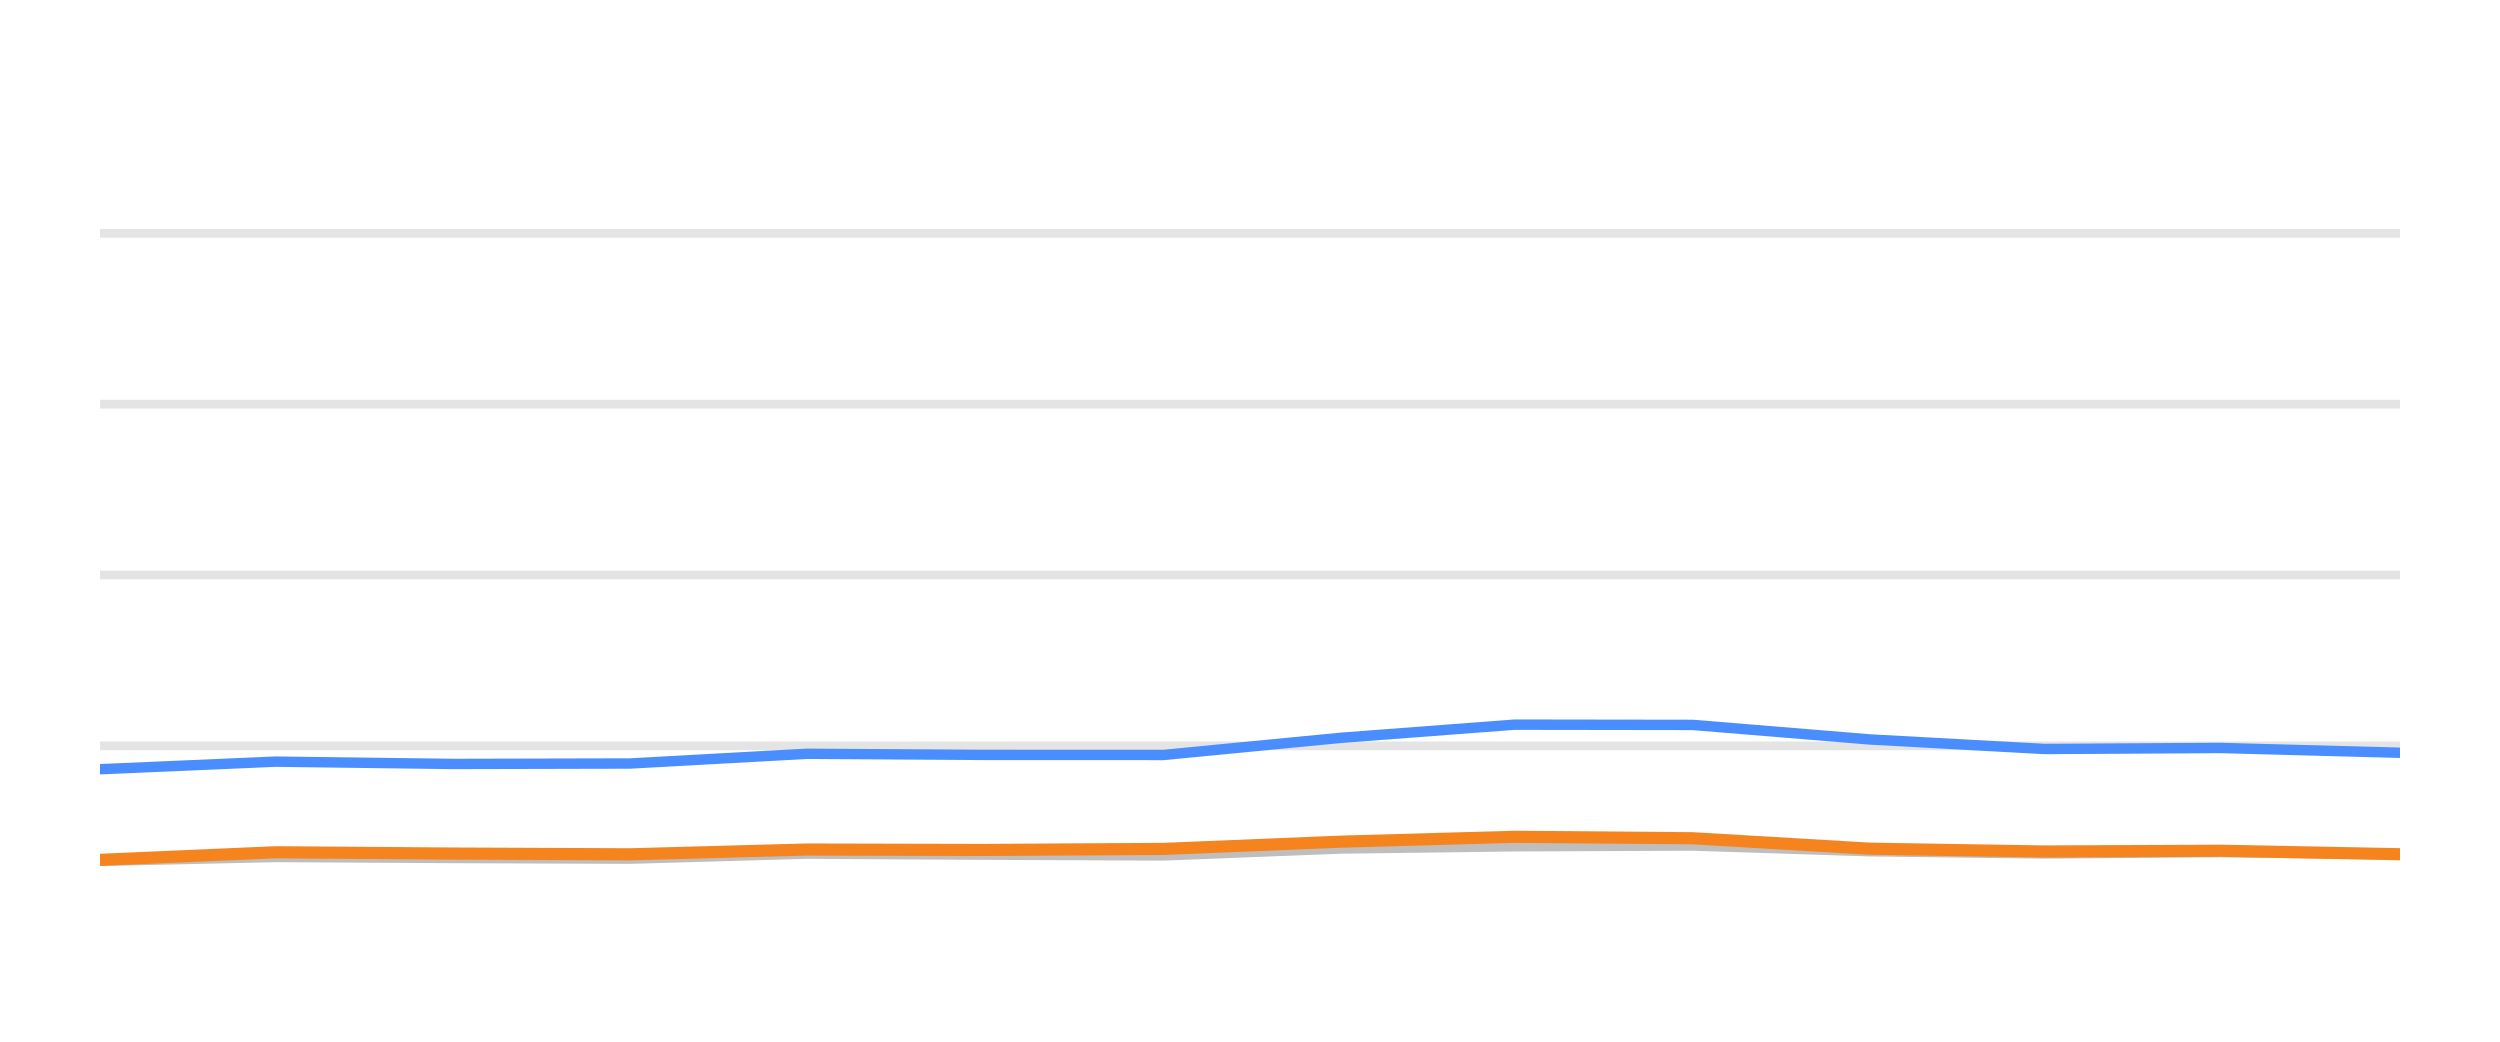
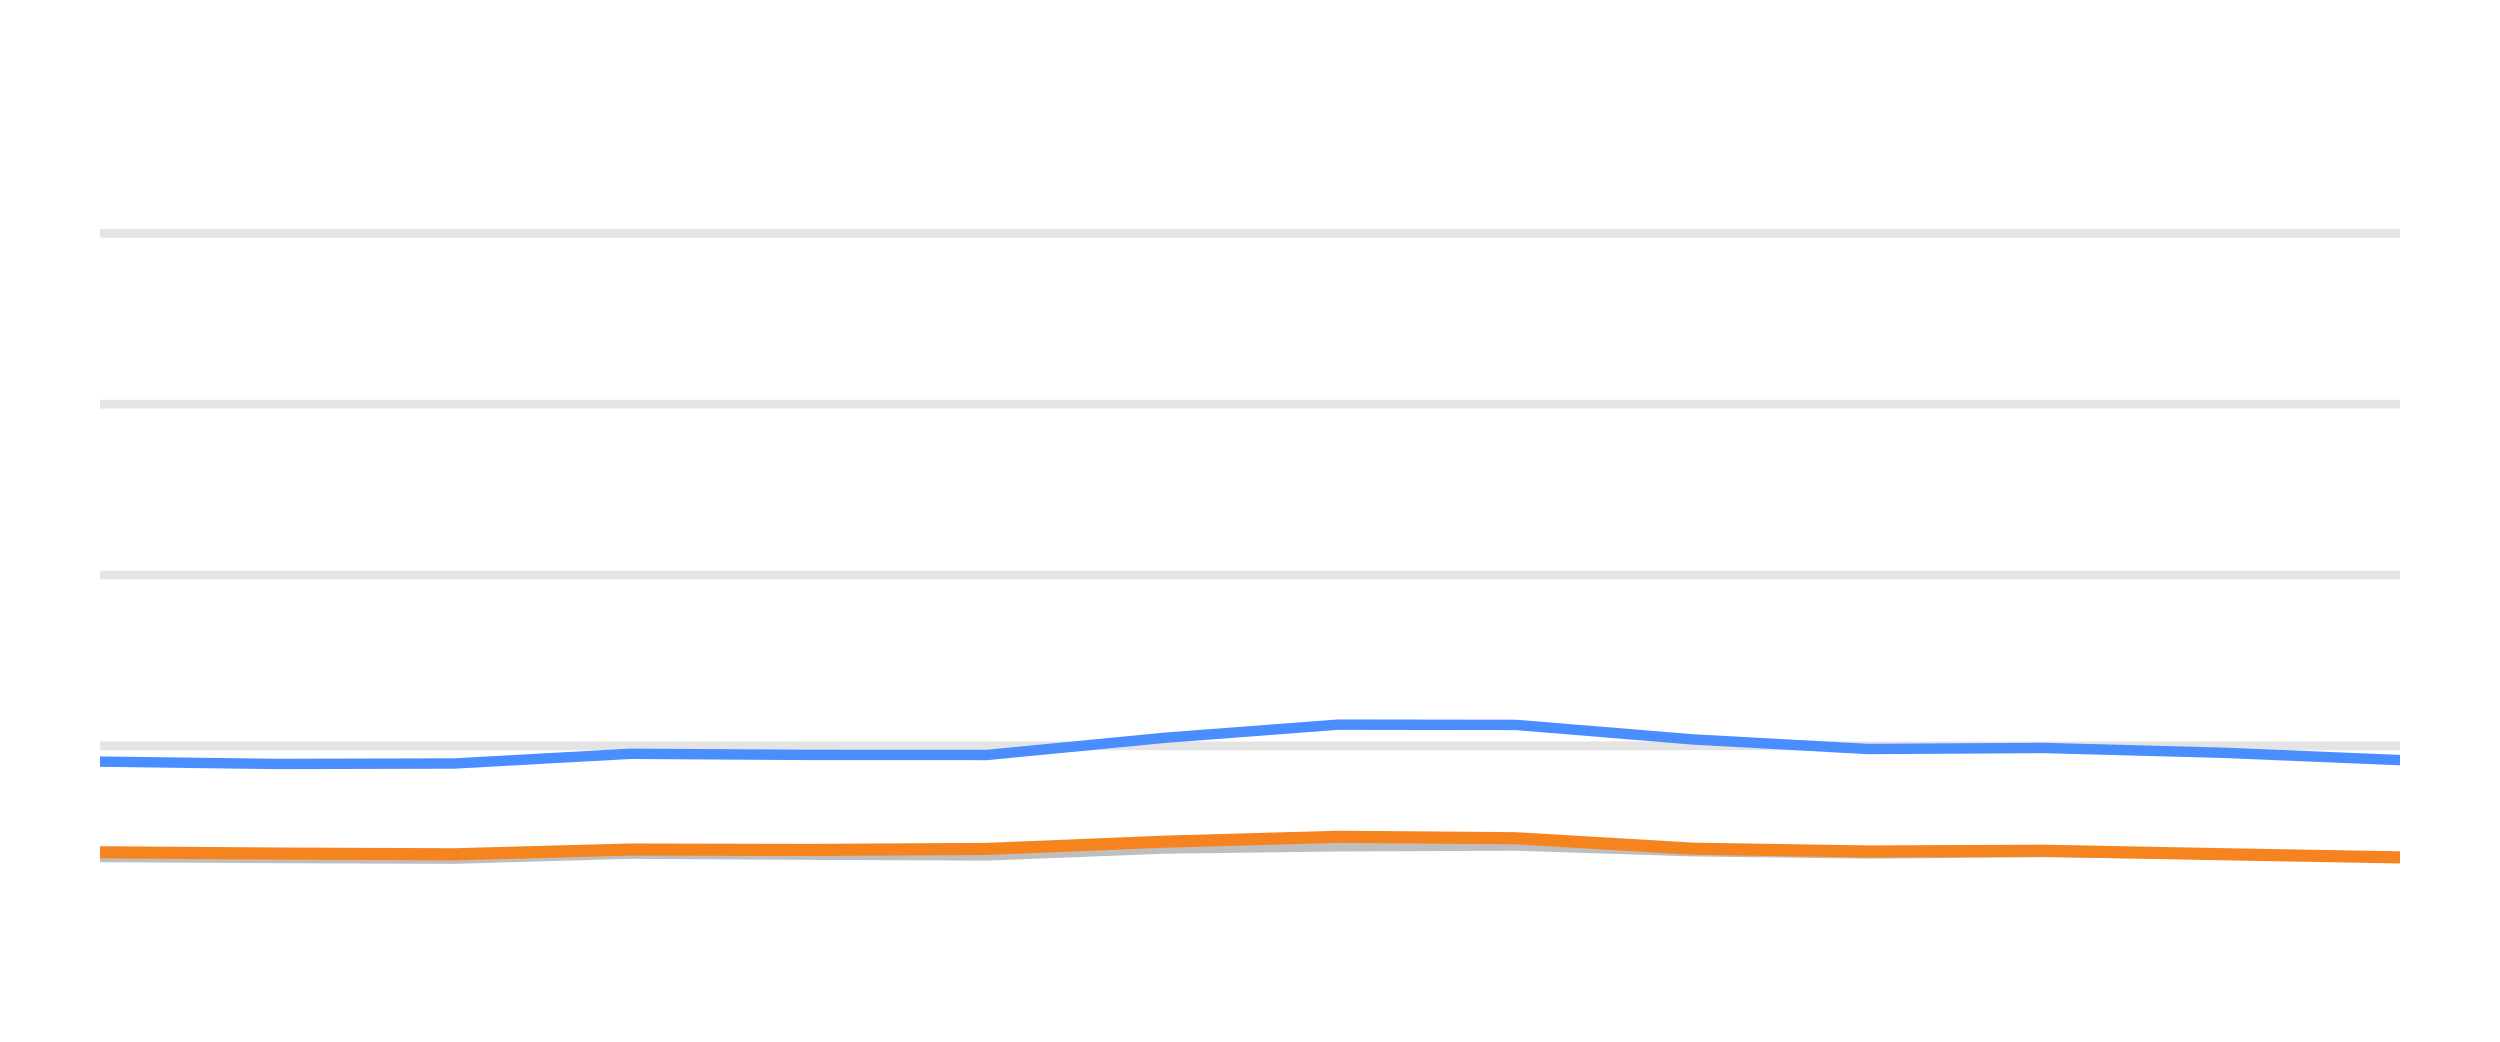
<svg xmlns="http://www.w3.org/2000/svg" width="144pt" height="60pt" viewBox="0 0 144 60" version="1.1">
  <defs>
    <style type="text/css">*{stroke-linejoin: round; stroke-linecap: butt}</style>
  </defs>
  <g id="figure_1">
    <g id="patch_1">
      <path d="M 0 60  L 144 60  L 144 0  L 0 0  L 0 60  z " style="fill: none; opacity: 0" />
    </g>
    <g id="axes_1">
      <g id="patch_2">
        <path d="M 5.76 52.8  L 138.24 52.8  L 138.24 3.6  L 5.76 3.6  L 5.76 52.8  z " style="fill: none" />
      </g>
      <g id="matplotlib.axis_1" />
      <g id="matplotlib.axis_2" />
      <g id="line2d_1">
-         <path d="M 5.76 42.96  L 138.24 42.96  " clip-path="url(#pb0baf57661)" style="fill: none; stroke: #b2b2b2; stroke-opacity: 0.35; stroke-width: 0.5; stroke-linecap: square" />
+         <path d="M 5.76 42.96  L 138.24 42.96  " clip-path="url(#pc5f49073bd)" style="fill: none; stroke: #b2b2b2; stroke-opacity: 0.35; stroke-width: 0.5; stroke-linecap: square" />
      </g>
      <g id="line2d_2">
-         <path d="M 5.76 33.12  L 138.24 33.12  " clip-path="url(#pb0baf57661)" style="fill: none; stroke: #b2b2b2; stroke-opacity: 0.35; stroke-width: 0.5; stroke-linecap: square" />
+         <path d="M 5.76 33.12  L 138.24 33.12  " clip-path="url(#pc5f49073bd)" style="fill: none; stroke: #b2b2b2; stroke-opacity: 0.35; stroke-width: 0.5; stroke-linecap: square" />
      </g>
      <g id="line2d_3">
-         <path d="M 5.76 23.28  L 138.24 23.28  " clip-path="url(#pb0baf57661)" style="fill: none; stroke: #b2b2b2; stroke-opacity: 0.35; stroke-width: 0.5; stroke-linecap: square" />
+         <path d="M 5.76 23.28  L 138.24 23.28  " clip-path="url(#pc5f49073bd)" style="fill: none; stroke: #b2b2b2; stroke-opacity: 0.35; stroke-width: 0.5; stroke-linecap: square" />
      </g>
      <g id="line2d_4">
-         <path d="M 5.76 13.44  L 138.24 13.44  " clip-path="url(#pb0baf57661)" style="fill: none; stroke: #b2b2b2; stroke-opacity: 0.35; stroke-width: 0.5; stroke-linecap: square" />
+         <path d="M 5.76 13.44  L 138.24 13.44  " clip-path="url(#pc5f49073bd)" style="fill: none; stroke: #b2b2b2; stroke-opacity: 0.35; stroke-width: 0.5; stroke-linecap: square" />
      </g>
      <g id="line2d_5">
-         <path d="M 5.76 49.587  L 15.881 49.361  L 26.063 49.42  L 36.29 49.459  L 46.457 49.169  L 56.629 49.228  L 67.011 49.272  L 77.226 48.874  L 87.234 48.746  L 97.498 48.702  L 107.687 49.031  L 117.775 49.159  L 127.901 49.08  L 138.24 49.213  " clip-path="url(#pb0baf57661)" style="fill: none; stroke: #bebebe; stroke-width: 0.6; stroke-linecap: round" />
+         <path d="M 5.76 49.361  L 15.936 49.42  L 26.155 49.459  L 36.315 49.169  L 46.481 49.228  L 56.855 49.272  L 67.064 48.874  L 77.065 48.746  L 87.322 48.702  L 97.504 49.031  L 107.585 49.159  L 117.705 49.08  L 128.037 49.213  L 138.24 49.366  " clip-path="url(#pc5f49073bd)" style="fill: none; stroke: #bebebe; stroke-width: 0.6; stroke-linecap: round" />
      </g>
      <g id="line2d_6">
-         <path d="M 5.76 44.308  L 15.881 43.87  L 26.063 44.003  L 36.29 43.978  L 46.457 43.418  L 56.629 43.482  L 67.011 43.486  L 77.226 42.498  L 87.234 41.74  L 97.498 41.755  L 107.687 42.591  L 117.775 43.142  L 127.901 43.083  L 138.24 43.359  " clip-path="url(#pb0baf57661)" style="fill: none; stroke: #4a8dff; stroke-width: 0.6; stroke-linecap: round" />
+         <path d="M 5.76 43.87  L 15.936 44.003  L 26.155 43.978  L 36.315 43.418  L 46.481 43.482  L 56.855 43.486  L 67.064 42.498  L 77.065 41.74  L 87.322 41.755  L 97.504 42.591  L 107.585 43.142  L 117.705 43.083  L 128.037 43.359  L 138.24 43.782  " clip-path="url(#pc5f49073bd)" style="fill: none; stroke: #4a8dff; stroke-width: 0.6; stroke-linecap: round" />
      </g>
      <g id="line2d_7">
-         <path d="M 5.76 49.528  L 15.881 49.09  L 26.063 49.164  L 36.29 49.208  L 46.457 48.933  L 56.629 48.957  L 67.011 48.898  L 77.226 48.48  L 87.234 48.2  L 97.498 48.283  L 107.687 48.884  L 117.775 49.046  L 127.901 49.002  L 138.24 49.203  " clip-path="url(#pb0baf57661)" style="fill: none; stroke: #f5841e; stroke-width: 0.7; stroke-linecap: round" />
+         <path d="M 5.76 49.09  L 15.936 49.164  L 26.155 49.208  L 36.315 48.933  L 46.481 48.957  L 56.855 48.898  L 67.064 48.48  L 77.065 48.2  L 87.322 48.283  L 97.504 48.884  L 107.585 49.046  L 117.705 49.002  L 128.037 49.203  L 138.24 49.386  " clip-path="url(#pc5f49073bd)" style="fill: none; stroke: #f5841e; stroke-width: 0.7; stroke-linecap: round" />
      </g>
    </g>
  </g>
  <defs>
-     <clipPath id="pb0baf57661">
+     <clipPath id="pc5f49073bd">
      <rect x="5.76" y="3.6" width="132.48" height="49.2" />
    </clipPath>
  </defs>
</svg>
